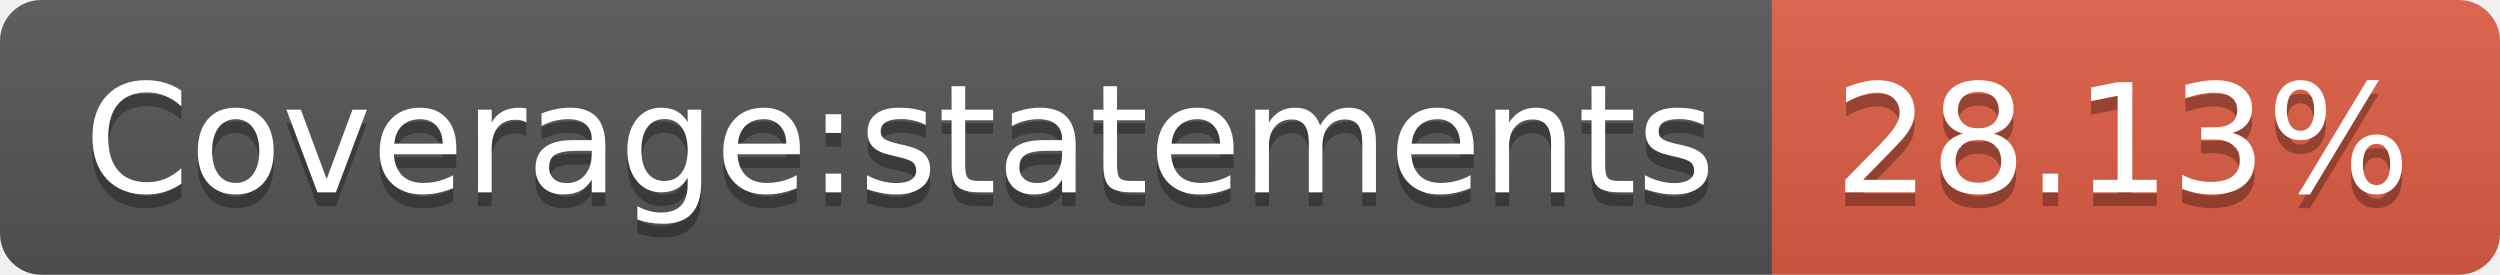
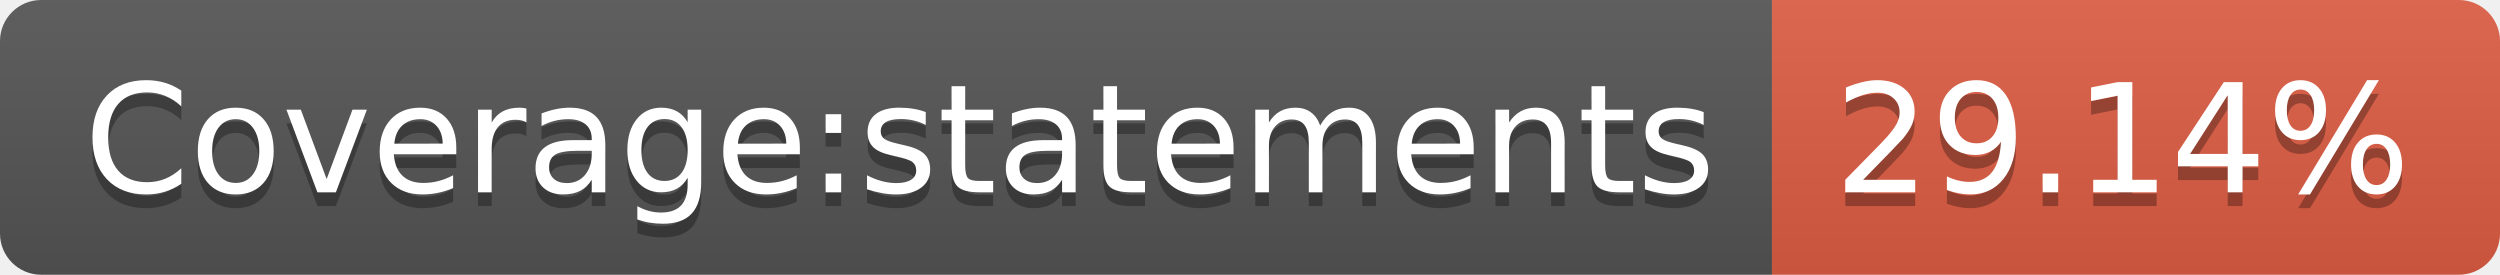
- <svg xmlns="http://www.w3.org/2000/svg" width="182" height="20" role="img" aria-label="Coverage:statements: 28.13%">
+ <svg xmlns="http://www.w3.org/2000/svg" width="182" height="20" role="img" aria-label="Coverage:statements: 29.14%">
  <linearGradient id="s" x2="0" y2="100%">
    <stop offset="0" stop-color="#bbb" stop-opacity=".1" />
    <stop offset="1" stop-opacity=".1" />
  </linearGradient>
  <clipPath id="r">
    <rect width="182" height="20" rx="3" fill="#fff" />
  </clipPath>
  <g clip-path="url(#r)">
    <rect width="129" height="20" fill="#555" />
    <rect x="129" width="53" height="20" fill="#e05d44" />
    <rect width="182" height="20" fill="url(#s)" />
  </g>
  <g fill="#fff" text-anchor="middle" font-family="Verdana,Geneva,DejaVu Sans,sans-serif" text-rendering="geometricPrecision" font-size="110">
    <text aria-hidden="true" x="655" y="150" fill="#010101" fill-opacity=".3" transform="scale(.1)" textLength="1190">Coverage:statements</text>
    <text x="655" y="140" transform="scale(.1)" fill="#fff" textLength="1190">Coverage:statements</text>
-     <text aria-hidden="true" x="1545" y="150" fill="#010101" fill-opacity=".3" transform="scale(.1)" textLength="430">28.13%</text>
-     <text x="1545" y="140" transform="scale(.1)" fill="#fff" textLength="430">28.13%</text>
+     <text aria-hidden="true" x="1545" y="150" fill="#010101" fill-opacity=".3" transform="scale(.1)" textLength="430">29.14%</text>
+     <text x="1545" y="140" transform="scale(.1)" fill="#fff" textLength="430">29.14%</text>
  </g>
</svg>
